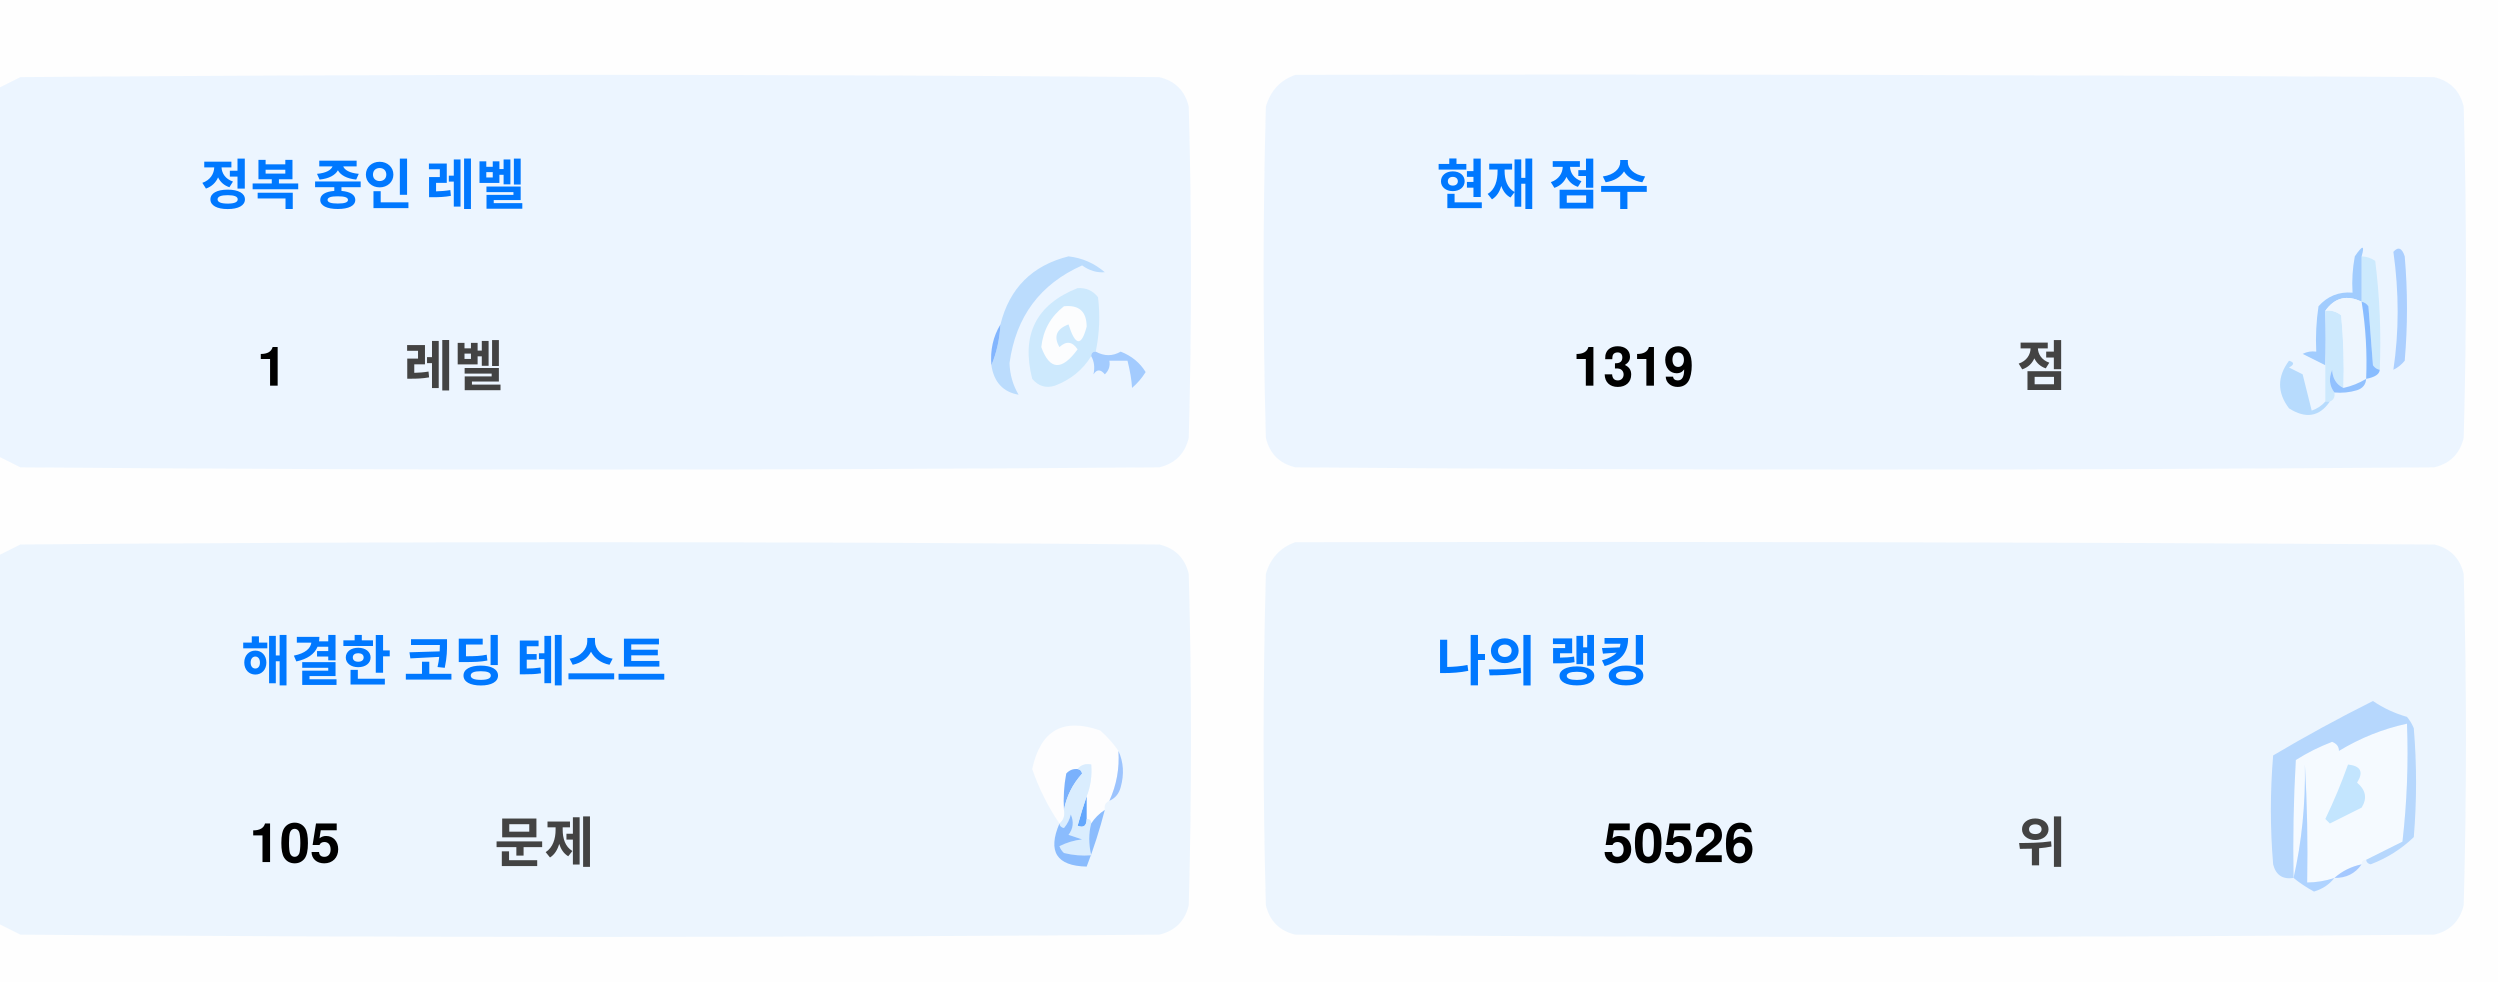
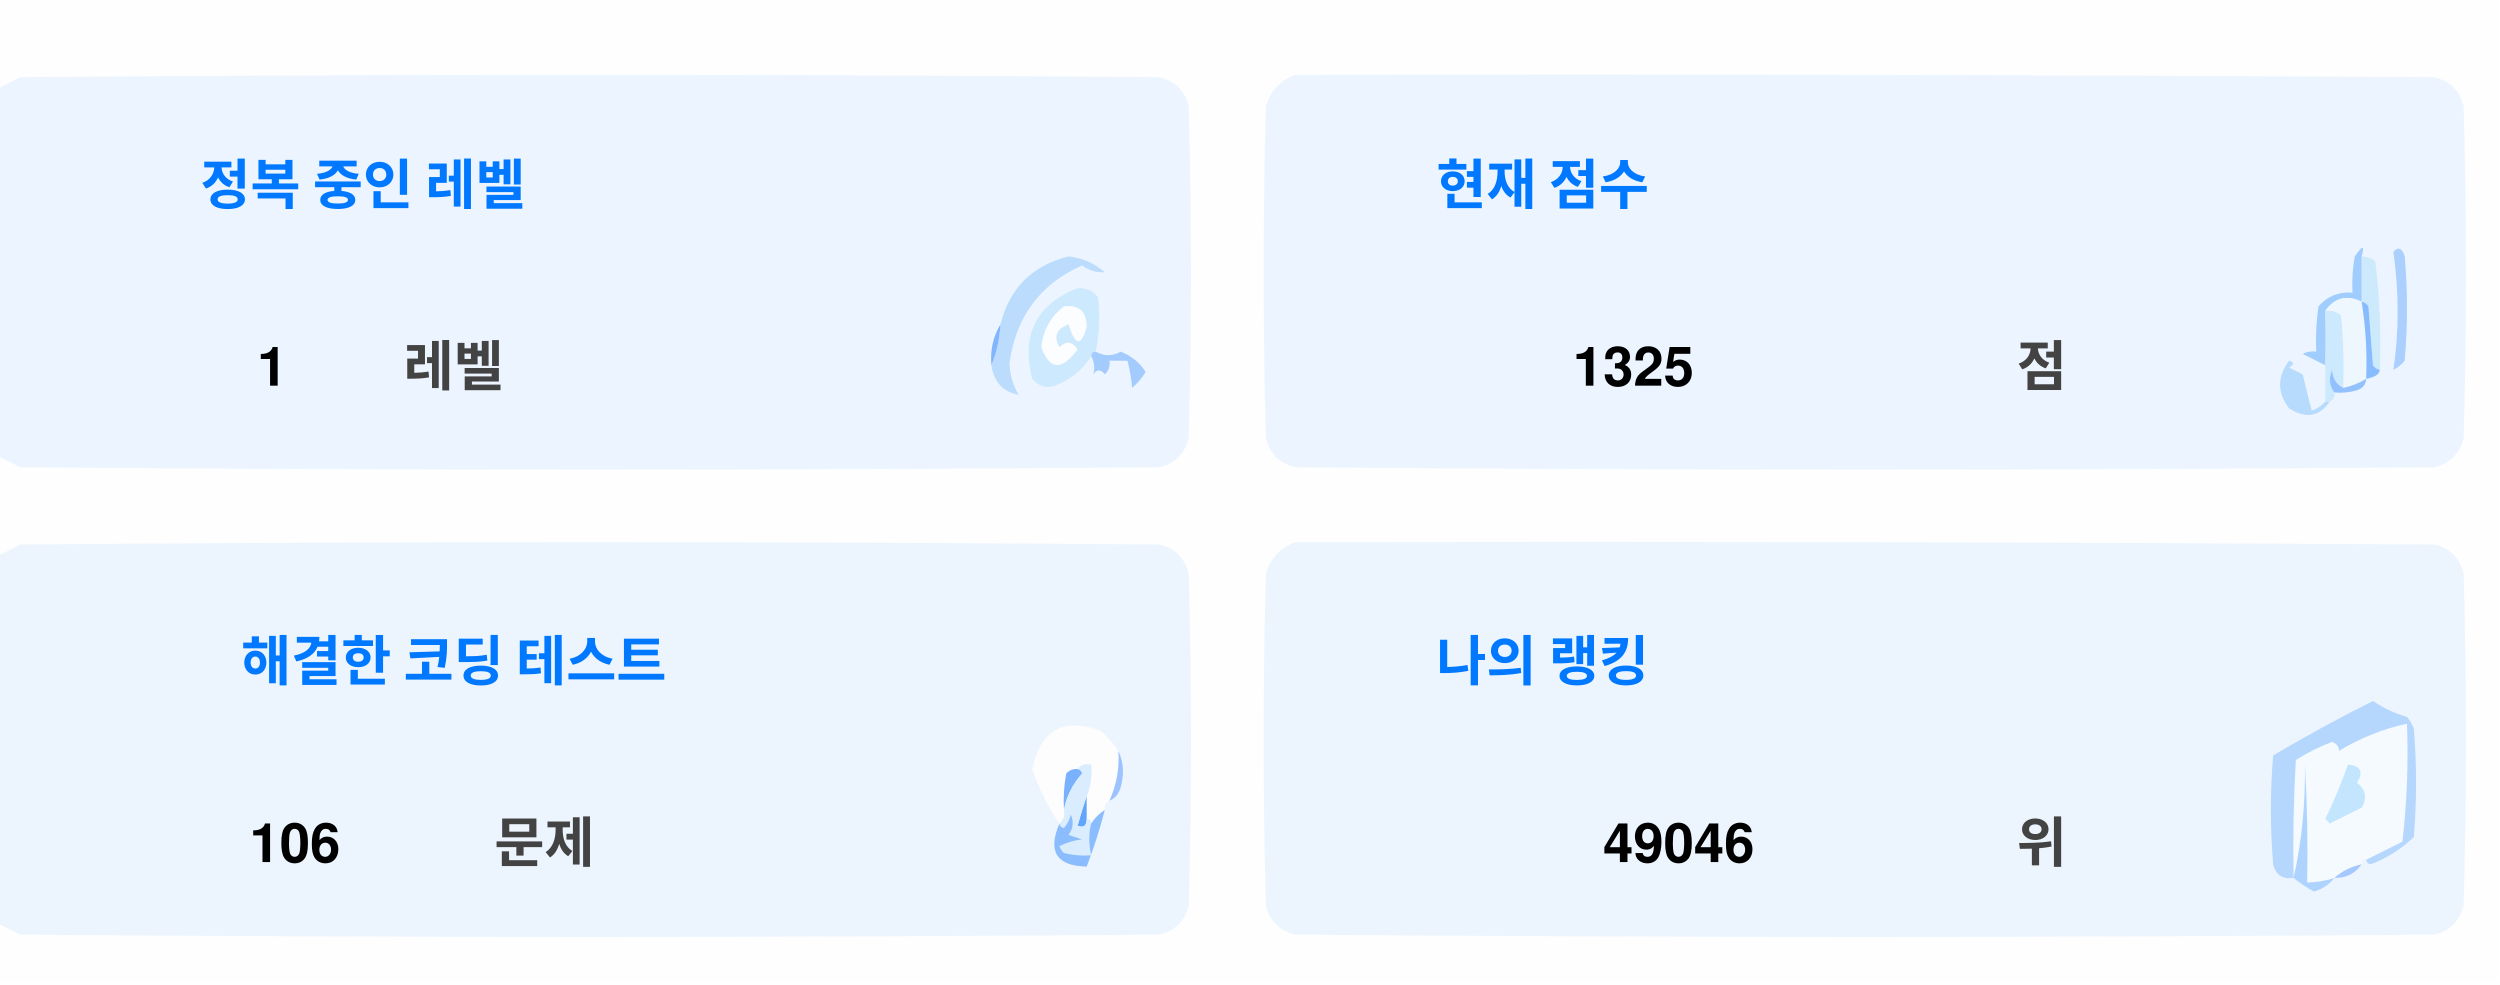
<svg xmlns="http://www.w3.org/2000/svg" version="1.1" width="551px" height="217px" style="shape-rendering:geometricPrecision; text-rendering:geometricPrecision; image-rendering:optimizeQuality; fill-rule:evenodd; clip-rule:evenodd">
  <style>.title {fill: #434343;font-size: 1rem;line-height: 1.5rem;font-weight: bold;font-family: -apple-system, BlinkMacSystemFont, Segoe UI, Helvetica, Arial, sans-serif, Apple Color Emoji, Segoe UI Emoji;}.desc {fill: #434343;font-size: 2.5rem;font-weight: bold;line-height: 1.5rem;font-family: -apple-system, BlinkMacSystemFont, Segoe UI, Helvetica, Arial, sans-serif, Apple Color Emoji, Segoe UI Emoji;}.desc-2 {fill: #434343;font-size: 1rem;font-weight: bold;line-height: 1.5rem;font-family: -apple-system, BlinkMacSystemFont, Segoe UI, Helvetica, Arial, sans-serif, Apple Color Emoji, Segoe UI Emoji;}.text, .desc {animation: twinkling 4s ease-in-out infinite;}@keyframes twinkling {40% { opacity: 1; }50% { opacity: 0.5; }60% { opacity: 1; }70% { opacity: 0.5; }80% { opacity: 1; }}</style>
  <g>
    <path style="opacity:1" fill="#fefefe" d="M -0.5,-0.5 C 183.167,-0.5 366.833,-0.5 550.5,-0.5C 550.5,71.833 550.5,144.167 550.5,216.5C 366.833,216.5 183.167,216.5 -0.5,216.5C -0.5,212.167 -0.5,207.833 -0.5,203.5C 1.14,204.32 2.807,205.153 4.5,206C 88.167,206.667 171.833,206.667 255.5,206C 259,205.167 261.167,203 262,199.5C 262.667,175.167 262.667,150.833 262,126.5C 261.167,123 259,120.833 255.5,120C 171.833,119.333 88.167,119.333 4.5,120C 2.807,120.847 1.14,121.68 -0.5,122.5C -0.5,115.167 -0.5,107.833 -0.5,100.5C 1.14,101.32 2.807,102.153 4.5,103C 88.167,103.667 171.833,103.667 255.5,103C 259,102.167 261.167,100 262,96.5C 262.667,72.167 262.667,47.833 262,23.5C 261.167,20 259,17.833 255.5,17C 171.833,16.333 88.167,16.333 4.5,17C 2.807,17.847 1.14,18.68 -0.5,19.5C -0.5,12.833 -0.5,6.167 -0.5,-0.5 Z" />
  </g>
  <g>
    <path style="opacity:1" fill="#ecf5ff" d="M -0.5,100.5 C -0.5,73.5 -0.5,46.5 -0.5,19.5C 1.14,18.68 2.807,17.847 4.5,17C 88.167,16.333 171.833,16.333 255.5,17C 259,17.833 261.167,20 262,23.5C 262.667,47.833 262.667,72.167 262,96.5C 261.167,100 259,102.167 255.5,103C 171.833,103.667 88.167,103.667 4.5,103C 2.807,102.153 1.14,101.32 -0.5,100.5 Z" />
  </g>
  <g>
    <path style="opacity:1" fill="#ecf5ff" d="M 285.5,16.5 C 369.167,16.333 452.834,16.5 536.5,17C 540,17.833 542.167,20 543,23.5C 543.667,47.833 543.667,72.167 543,96.5C 542.167,100 540,102.167 536.5,103C 452.833,103.667 369.167,103.667 285.5,103C 282,102.167 279.833,100 279,96.5C 278.333,72.167 278.333,47.833 279,23.5C 280.018,19.985 282.185,17.652 285.5,16.5 Z" />
  </g>
  <g>
    <path style="opacity:1" fill="#cdeafd" d="M 520.5,56.5 C 521.583,56.539 522.583,56.873 523.5,57.5C 524.498,65.472 524.831,73.472 524.5,81.5C 523.883,81.389 523.383,81.056 523,80.5C 522.667,76.167 522.333,71.833 522,67.5C 521.617,66.944 521.117,66.611 520.5,66.5C 520.5,63.167 520.5,59.833 520.5,56.5 Z" />
  </g>
  <g>
    <path style="opacity:1" fill="#abcfff" d="M 527.5,55.5 C 528.566,54.308 529.399,54.641 530,56.5C 530.667,64.167 530.667,71.833 530,79.5C 529.311,80.357 528.478,81.023 527.5,81.5C 528.758,73.08 528.758,64.414 527.5,55.5 Z" />
  </g>
  <g>
    <path style="opacity:1" fill="#bbdcfd" d="M 218.5,80.5 C 219.657,77.727 220.324,74.727 220.5,71.5C 222.49,63.51 227.49,58.51 235.5,56.5C 238.528,56.847 241.194,58.014 243.5,60C 241.744,60.141 240.078,59.641 238.5,58.5C 229.247,62.607 223.914,69.773 222.5,80C 222.565,82.526 223.232,84.859 224.5,87C 221.07,86.397 219.07,84.231 218.5,80.5 Z" />
  </g>
  <g>
    <path style="opacity:1" fill="#cde9fd" d="M 241.5,77.5 C 240.833,77.5 240.5,77.833 240.5,78.5C 238.628,81.529 235.961,83.695 232.5,85C 230.536,85.624 228.869,85.124 227.5,83.5C 225.021,73.791 228.354,67.124 237.5,63.5C 239.374,63.39 240.874,64.056 242,65.5C 242.497,69.524 242.331,73.524 241.5,77.5 Z" />
  </g>
  <g>
    <path style="opacity:1" fill="#fcfdfe" d="M 234.5,67.5 C 237.826,67.162 239.493,68.662 239.5,72C 238.334,76.434 237,76.267 235.5,71.5C 232.832,72.515 232.166,74.182 233.5,76.5C 235.017,75.089 236.351,75.256 237.5,77C 234.006,81.771 231.34,81.605 229.5,76.5C 229.904,72.771 231.571,69.771 234.5,67.5 Z" />
  </g>
  <g>
    <path style="opacity:1" fill="#a1ccfe" d="M 520.5,56.5 C 520.5,59.833 520.5,63.167 520.5,66.5C 517.238,64.922 514.572,65.589 512.5,68.5C 512.617,72.81 512.617,76.81 512.5,80.5C 510.86,79.68 509.193,78.847 507.5,78C 508.448,77.517 509.448,77.35 510.5,77.5C 510.335,74.15 510.502,70.817 511,67.5C 512.995,65.253 515.495,64.253 518.5,64.5C 518.336,61.813 518.503,59.146 519,56.5C 520.731,53.969 521.231,53.969 520.5,56.5 Z" />
  </g>
  <g>
    <path style="opacity:1" fill="#cde9fd" d="M 512.5,68.5 C 513.822,68.33 514.989,68.663 516,69.5C 516.499,74.823 516.666,80.156 516.5,85.5C 514.955,84.77 514.122,83.437 514,81.5C 513.22,83.387 513.387,85.054 514.5,86.5C 514.672,87.492 514.338,88.158 513.5,88.5C 513.167,88.5 512.833,88.5 512.5,88.5C 512.5,85.833 512.5,83.167 512.5,80.5C 512.617,76.81 512.617,72.81 512.5,68.5 Z" />
  </g>
  <g>
    <path style="opacity:1" fill="#eef6fe" d="M 520.5,66.5 C 521.407,72.106 521.74,77.773 521.5,83.5C 519.95,84.441 518.284,85.108 516.5,85.5C 516.666,80.156 516.499,74.823 516,69.5C 514.989,68.663 513.822,68.33 512.5,68.5C 514.572,65.589 517.238,64.922 520.5,66.5 Z" />
  </g>
  <g>
    <path style="opacity:1" fill="#88bcff" d="M 520.5,66.5 C 521.117,66.611 521.617,66.944 522,67.5C 522.333,71.833 522.667,76.167 523,80.5C 523.383,81.056 523.883,81.389 524.5,81.5C 524.445,82.469 523.445,83.136 521.5,83.5C 521.74,77.773 521.407,72.106 520.5,66.5 Z" />
  </g>
  <g>
    <path style="opacity:1" fill="#82b5fe" d="M 220.5,71.5 C 220.324,74.727 219.657,77.727 218.5,80.5C 218.215,77.171 218.882,74.171 220.5,71.5 Z" />
  </g>
  <g>
    <path style="opacity:1" fill="#a3cbfe" d="M 240.5,78.5 C 240.5,77.833 240.833,77.5 241.5,77.5C 243.391,78.536 245.224,78.536 247,77.5C 249.391,78.429 251.225,79.929 252.5,82C 251.681,83.319 250.681,84.486 249.5,85.5C 249.409,83.777 249.075,81.777 248.5,79.5C 247.167,79.5 245.833,79.5 244.5,79.5C 244.719,80.675 244.386,81.675 243.5,82.5C 242.575,81.359 241.741,81.359 241,82.5C 241.331,80.981 241.164,79.648 240.5,78.5 Z" />
  </g>
  <g>
    <path style="opacity:1" fill="#b7dbfd" d="M 512.5,88.5 C 512.833,88.5 513.167,88.5 513.5,88.5C 511.199,91.857 508.199,92.357 504.5,90C 501.872,86.535 501.872,83.035 504.5,79.5C 505.696,79.846 505.696,80.346 504.5,81C 505.5,81.5 506.5,82 507.5,82.5C 508.167,85.167 508.833,87.833 509.5,90.5C 510.739,90.058 511.739,89.391 512.5,88.5 Z" />
  </g>
  <g>
    <path style="opacity:1" fill="#92c1fe" d="M 516.5,85.5 C 518.284,85.108 519.95,84.441 521.5,83.5C 521.423,84.75 520.756,85.583 519.5,86C 517.866,86.493 516.199,86.66 514.5,86.5C 513.387,85.054 513.22,83.387 514,81.5C 514.122,83.437 514.955,84.77 516.5,85.5 Z" />
  </g>
  <g>
    <path style="opacity:1" fill="#ecf5fe" d="M -0.5,203.5 C -0.5,176.5 -0.5,149.5 -0.5,122.5C 1.14,121.68 2.807,120.847 4.5,120C 88.167,119.333 171.833,119.333 255.5,120C 259,120.833 261.167,123 262,126.5C 262.667,150.833 262.667,175.167 262,199.5C 261.167,203 259,205.167 255.5,206C 171.833,206.667 88.167,206.667 4.5,206C 2.807,205.153 1.14,204.32 -0.5,203.5 Z" />
  </g>
  <g>
    <path style="opacity:1" fill="#ecf5fe" d="M 285.5,119.5 C 369.167,119.333 452.834,119.5 536.5,120C 540,120.833 542.167,123 543,126.5C 543.667,150.833 543.667,175.167 543,199.5C 542.167,203 540,205.167 536.5,206C 452.833,206.667 369.167,206.667 285.5,206C 282,205.167 279.833,203 279,199.5C 278.333,175.167 278.333,150.833 279,126.5C 280.018,122.985 282.185,120.652 285.5,119.5 Z" />
  </g>
  <g>
    <path style="opacity:1" fill="#fdfdfe" d="M 246.5,165.5 C 246.758,169.367 246.092,173.034 244.5,176.5C 243.662,176.842 243.328,177.508 243.5,178.5C 242.272,179.306 241.272,180.306 240.5,181.5C 240.5,180.833 240.167,180.5 239.5,180.5C 239.5,178.833 239.5,177.167 239.5,175.5C 240.369,173.283 240.702,170.95 240.5,168.5C 239.209,168.263 238.209,168.596 237.5,169.5C 236.504,169.414 235.671,169.748 235,170.5C 234.503,173.146 234.336,175.813 234.5,178.5C 234.737,179.791 234.404,180.791 233.5,181.5C 230.986,177.806 228.986,173.806 227.5,169.5C 229.309,160.957 234.309,158.124 242.5,161C 244.07,162.397 245.404,163.897 246.5,165.5 Z" />
  </g>
  <g>
    <path style="opacity:1" fill="#f5faff" d="M 521.5,189.5 C 520.833,189.5 520.5,189.833 520.5,190.5C 518.181,190.992 516.181,191.992 514.5,193.5C 512.565,194.15 510.565,194.483 508.5,194.5C 508.666,185.827 508.5,177.16 508,168.5C 508.141,177.227 507.308,185.56 505.5,193.5C 505.334,184.827 505.5,176.16 506,167.5C 508.527,165.903 511.194,164.57 514,163.5C 515.011,163.892 515.511,164.559 515.5,165.5C 520.21,162.641 525.21,160.641 530.5,159.5C 530.831,168.192 530.498,176.859 529.5,185.5C 526.807,186.847 524.14,188.18 521.5,189.5 Z" />
  </g>
  <g>
    <path style="opacity:1" fill="#b6d7fd" d="M 521.5,189.5 C 524.14,188.18 526.807,186.847 529.5,185.5C 530.498,176.859 530.831,168.192 530.5,159.5C 525.21,160.641 520.21,162.641 515.5,165.5C 515.511,164.559 515.011,163.892 514,163.5C 511.194,164.57 508.527,165.903 506,167.5C 505.5,176.16 505.334,184.827 505.5,193.5C 503.089,193.863 501.589,192.863 501,190.5C 500.333,182.5 500.333,174.5 501,166.5C 508.173,162.246 515.507,158.246 523,154.5C 525.304,156.068 527.804,157.235 530.5,158C 531.126,158.75 531.626,159.584 532,160.5C 532.667,168.5 532.667,176.5 532,184.5C 529.292,187.111 526.125,189.111 522.5,190.5C 521.893,190.376 521.56,190.043 521.5,189.5 Z" />
  </g>
  <g>
    <path style="opacity:1" fill="#c3e5fe" d="M 517.5,168.5 C 520.317,168.801 520.984,170.134 519.5,172.5C 521.439,174.122 521.772,175.956 520.5,178C 518.167,179.167 515.833,180.333 513.5,181.5C 513.167,181.167 512.833,180.833 512.5,180.5C 514.414,176.515 516.081,172.515 517.5,168.5 Z" />
  </g>
  <g>
    <path style="opacity:1" fill="#7ab1fc" d="M 237.5,169.5 C 238.043,169.56 238.376,169.893 238.5,170.5C 236.395,172.836 235.062,175.503 234.5,178.5C 234.336,175.813 234.503,173.146 235,170.5C 235.671,169.748 236.504,169.414 237.5,169.5 Z" />
  </g>
  <g>
    <path style="opacity:1" fill="#afd3ff" d="M 514.5,193.5 C 513.378,194.947 511.878,195.947 510,196.5C 508.348,195.601 506.848,194.601 505.5,193.5C 507.308,185.56 508.141,177.227 508,168.5C 508.5,177.16 508.666,185.827 508.5,194.5C 510.565,194.483 512.565,194.15 514.5,193.5 Z" />
  </g>
  <g>
    <path style="opacity:1" fill="#9cc3fd" d="M 246.5,165.5 C 247.634,167.966 247.801,170.633 247,173.5C 246.623,174.942 245.79,175.942 244.5,176.5C 246.092,173.034 246.758,169.367 246.5,165.5 Z" />
  </g>
  <g>
    <path style="opacity:1" fill="#62a6fc" d="M 239.5,175.5 C 239.5,177.167 239.5,178.833 239.5,180.5C 239.483,182.028 238.816,182.528 237.5,182C 238.117,179.723 238.784,177.556 239.5,175.5 Z" />
  </g>
  <g>
    <path style="opacity:1" fill="#daedfe" d="M 237.5,169.5 C 238.209,168.596 239.209,168.263 240.5,168.5C 240.702,170.95 240.369,173.283 239.5,175.5C 238.784,177.556 238.117,179.723 237.5,182C 238.816,182.528 239.483,182.028 239.5,180.5C 240.167,180.5 240.5,180.833 240.5,181.5C 239.918,183.669 239.918,186.002 240.5,188.5C 238.473,188.662 236.473,188.495 234.5,188C 234.043,187.586 233.709,187.086 233.5,186.5C 235.078,185.702 236.744,185.202 238.5,185C 237.5,184.667 236.5,184.333 235.5,184C 236.554,182.612 236.72,181.112 236,179.5C 235.751,180.624 235.251,181.624 234.5,182.5C 233.893,182.376 233.56,182.043 233.5,181.5C 234.404,180.791 234.737,179.791 234.5,178.5C 235.062,175.503 236.395,172.836 238.5,170.5C 238.376,169.893 238.043,169.56 237.5,169.5 Z" />
  </g>
  <g>
    <path style="opacity:1" fill="#8bbcfd" d="M 243.5,178.5 C 242.395,182.803 241.062,186.969 239.5,191C 232.857,190.847 230.857,187.68 233.5,181.5C 233.56,182.043 233.893,182.376 234.5,182.5C 235.251,181.624 235.751,180.624 236,179.5C 236.72,181.112 236.554,182.612 235.5,184C 236.5,184.333 237.5,184.667 238.5,185C 236.744,185.202 235.078,185.702 233.5,186.5C 233.709,187.086 234.043,187.586 234.5,188C 236.473,188.495 238.473,188.662 240.5,188.5C 239.918,186.002 239.918,183.669 240.5,181.5C 241.272,180.306 242.272,179.306 243.5,178.5 Z" />
  </g>
  <g>
    <path style="opacity:1" fill="#a4c8ff" d="M 520.5,190.5 C 519.089,192.539 517.089,193.539 514.5,193.5C 516.181,191.992 518.181,190.992 520.5,190.5 Z" />
  </g>
  <text text-anchor="middle" x="80" y="45" class="title" style="fill:#0078ff;" stroke="#none" stroke-width="1">정복 중인 레벨</text>
  <text text-anchor="middle" x="60" y="85" class="desc" style="fill:#000000;" stroke="#none" stroke-width="1">1</text>
  <text text-anchor="middle" x="100" y="85" class="desc-2" style="fill:#434343;" stroke="#none" stroke-width="1">레벨</text>
  <text text-anchor="middle" x="340" y="45" class="title" style="fill:#0078ff;" stroke="#none" stroke-width="1">현재 점수</text>
-   <text text-anchor="middle" x="360" y="85" class="desc" style="fill:#000000;" stroke="#none" stroke-width="1">1319</text>
+   <text text-anchor="middle" x="360" y="85" class="desc" style="fill:#000000;" stroke="#none" stroke-width="1">1325</text>
  <text text-anchor="middle" x="450" y="85" class="desc-2" style="fill:#434343;" stroke="#none" stroke-width="1">점</text>
  <text text-anchor="middle" x="100" y="150" class="title" style="fill:#0078ff;" stroke="#none" stroke-width="1">해결한 코딩 테스트</text>
-   <text text-anchor="middle" x="65" y="190" class="desc" style="fill:#000000;" stroke="#none" stroke-width="1">105</text>
+   <text text-anchor="middle" x="65" y="190" class="desc" style="fill:#000000;" stroke="#none" stroke-width="1">106</text>
  <text text-anchor="middle" x="120" y="190" class="desc-2" style="fill:#434343;" stroke="#none" stroke-width="1">문제</text>
  <text text-anchor="middle" x="340" y="150" class="title" style="fill:#0078ff;" stroke="#none" stroke-width="1">나의 랭킹</text>
-   <text text-anchor="middle" x="370" y="190" class="desc" style="fill:#000000;" stroke="#none" stroke-width="1">50526</text>
+   <text text-anchor="middle" x="370" y="190" class="desc" style="fill:#000000;" stroke="#none" stroke-width="1">49046</text>
  <text text-anchor="middle" x="450" y="190" class="desc-2" style="fill:#434343;" stroke="#none" stroke-width="1">위</text>
</svg>
